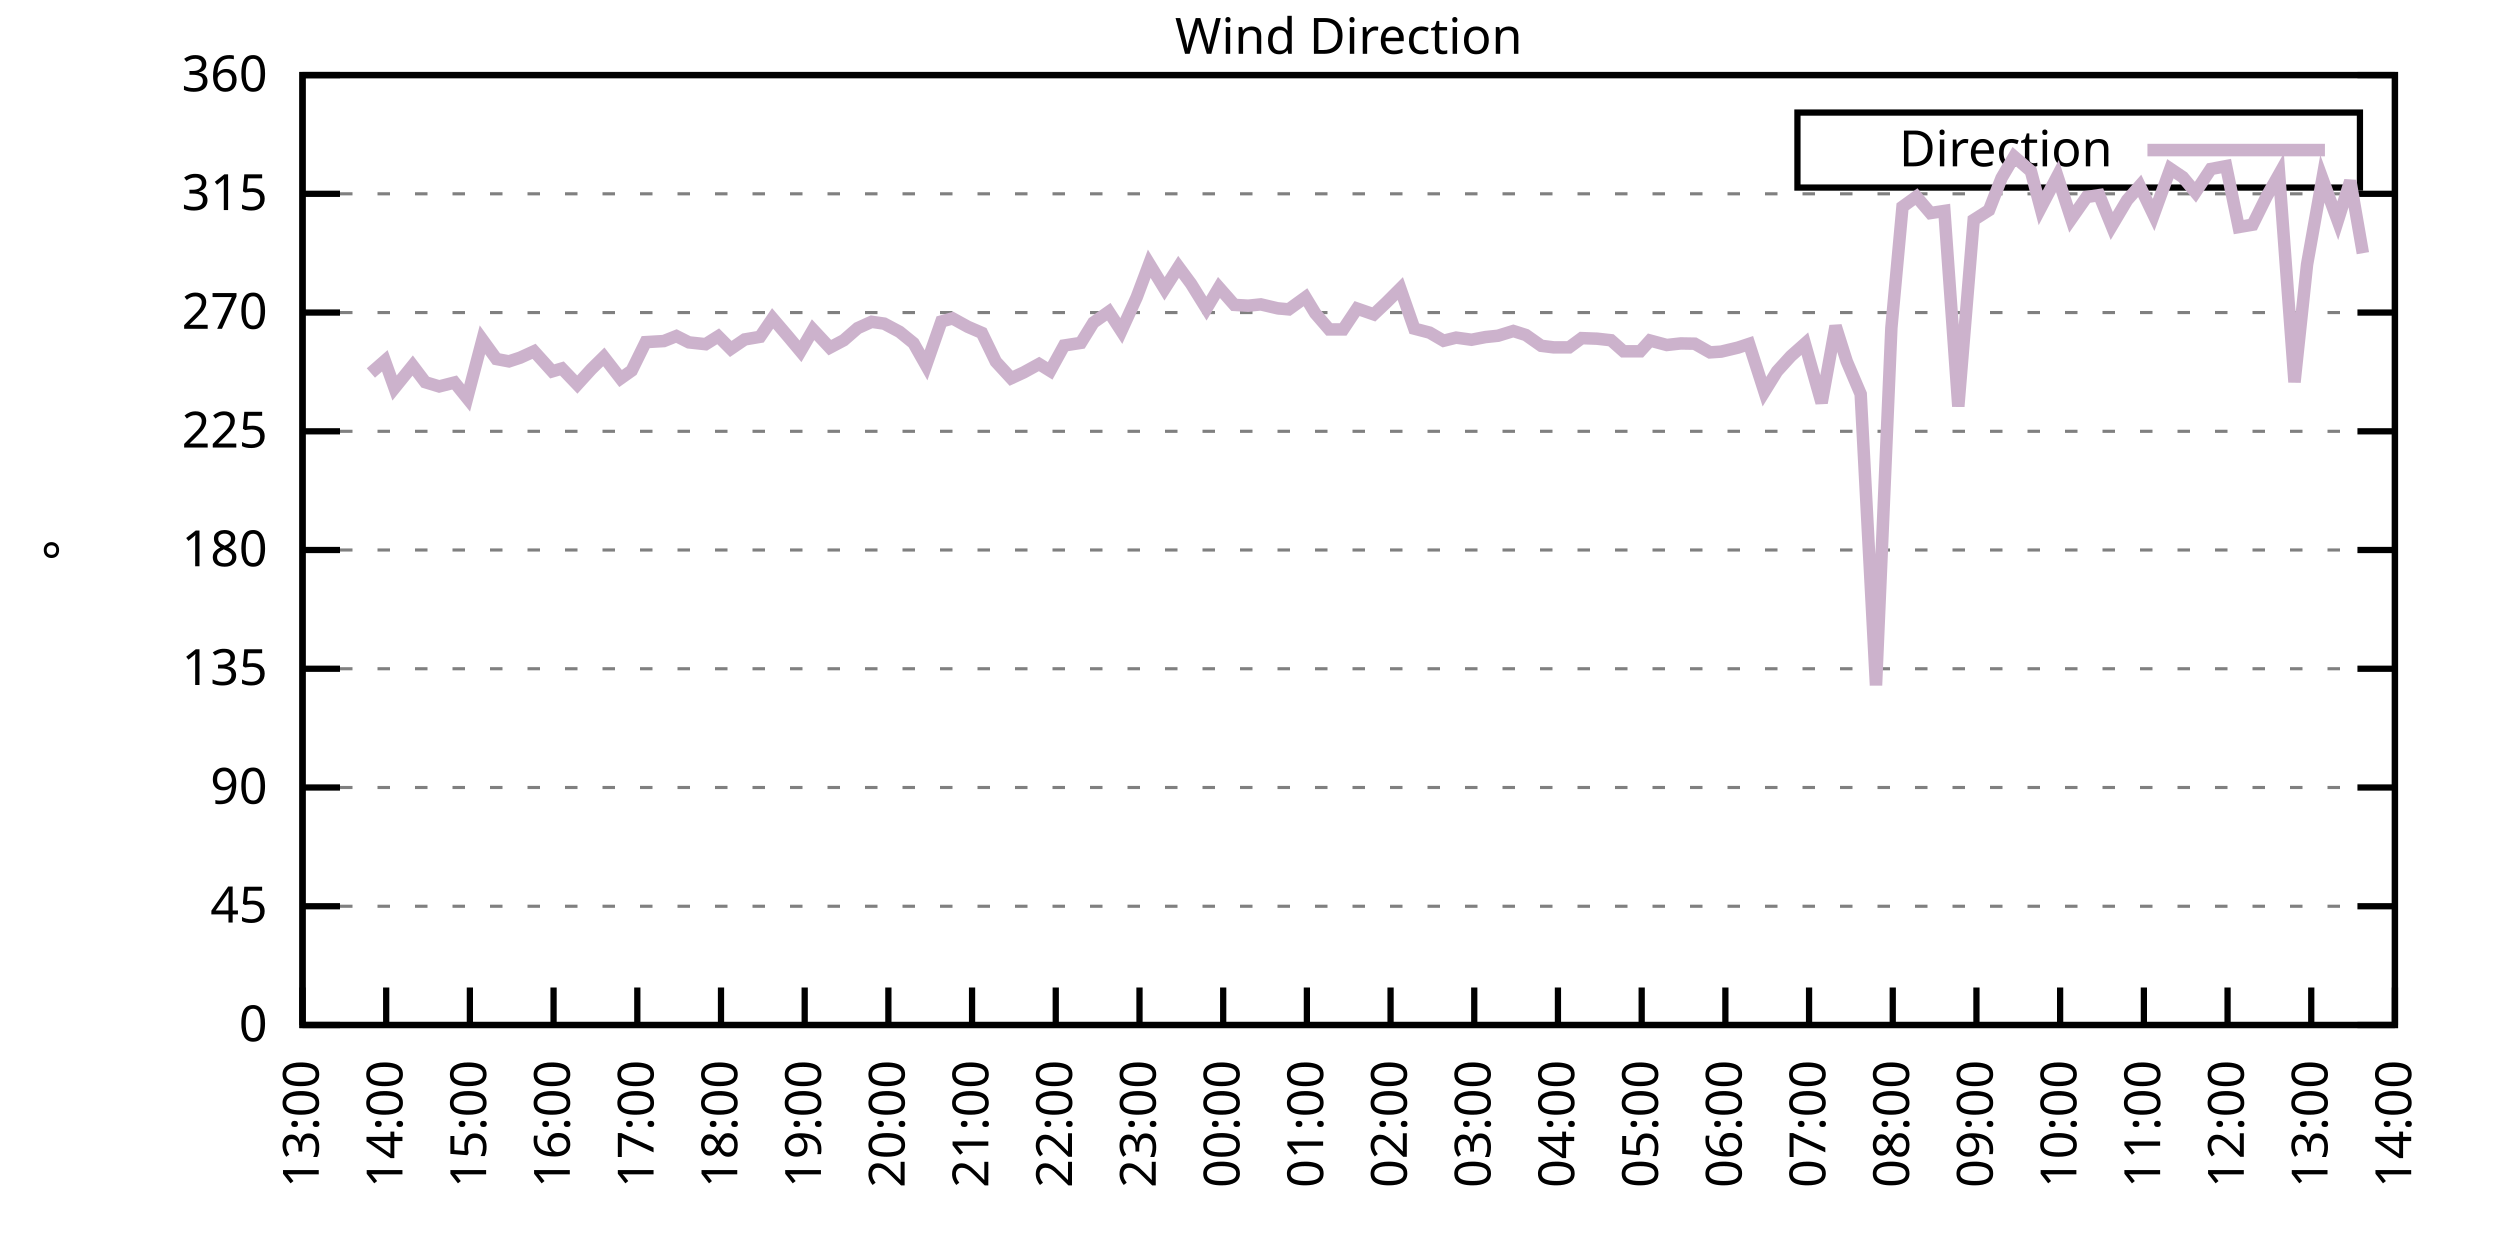
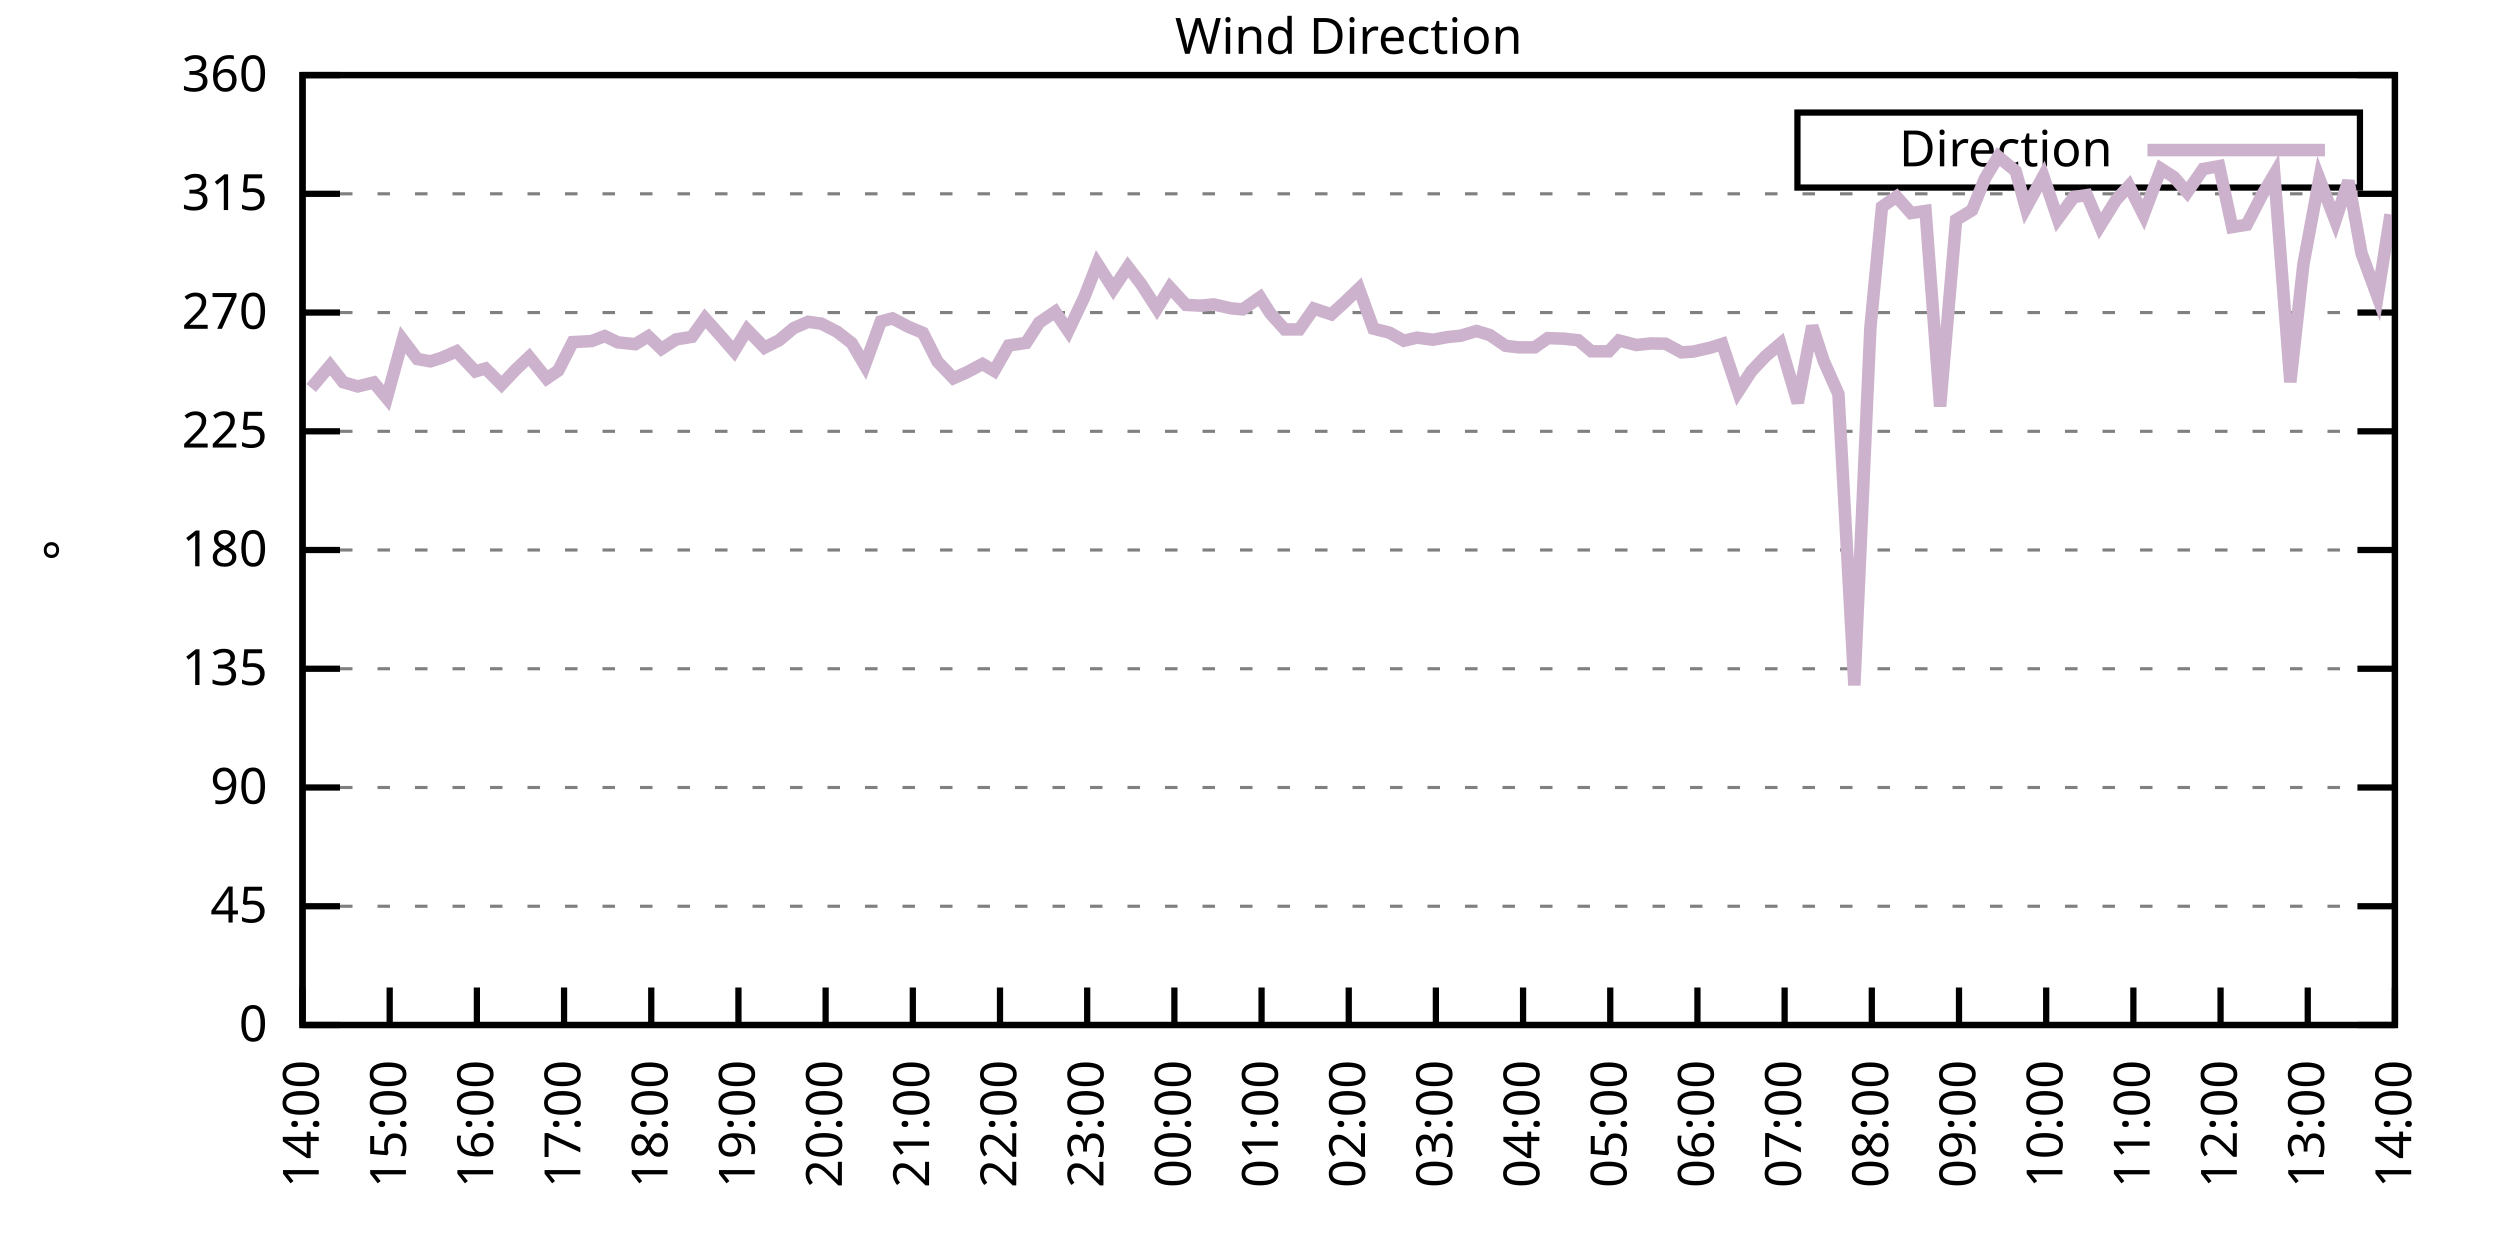
<svg xmlns="http://www.w3.org/2000/svg" xmlns:xlink="http://www.w3.org/1999/xlink" width="400" height="200" viewBox="0 0 400 200">
  <g id="gnuplot_canvas">
    <rect x="0" y="0" width="400" height="200" fill="none" />
    <defs>
      <circle id="gpDot" r="0.5" stroke-width="0.5" stroke="currentColor" />
      <path id="gpPt0" stroke-width="0.333" stroke="currentColor" d="M-1,0 h2 M0,-1 v2" />
      <path id="gpPt1" stroke-width="0.333" stroke="currentColor" d="M-1,-1 L1,1 M1,-1 L-1,1" />
      <path id="gpPt2" stroke-width="0.333" stroke="currentColor" d="M-1,0 L1,0 M0,-1 L0,1 M-1,-1 L1,1 M-1,1 L1,-1" />
      <rect id="gpPt3" stroke-width="0.333" stroke="currentColor" x="-1" y="-1" width="2" height="2" />
      <rect id="gpPt4" stroke-width="0.333" stroke="currentColor" fill="currentColor" x="-1" y="-1" width="2" height="2" />
      <circle id="gpPt5" stroke-width="0.333" stroke="currentColor" cx="0" cy="0" r="1" />
      <use xlink:href="#gpPt5" id="gpPt6" fill="currentColor" stroke="none" />
      <path id="gpPt7" stroke-width="0.333" stroke="currentColor" d="M0,-1.33 L-1.33,0.67 L1.33,0.67 z" />
      <use xlink:href="#gpPt7" id="gpPt8" fill="currentColor" stroke="none" />
      <use xlink:href="#gpPt7" id="gpPt9" stroke="currentColor" transform="rotate(180)" />
      <use xlink:href="#gpPt9" id="gpPt10" fill="currentColor" stroke="none" />
      <use xlink:href="#gpPt3" id="gpPt11" stroke="currentColor" transform="rotate(45)" />
      <use xlink:href="#gpPt11" id="gpPt12" fill="currentColor" stroke="none" />
      <path id="gpPt13" stroke-width="0.333" stroke="currentColor" d="M0,1.330 L1.265,0.411 L0.782,-1.067 L-0.782,-1.076 L-1.265,0.411 z" />
      <use xlink:href="#gpPt13" id="gpPt14" fill="currentColor" stroke="none" />
      <filter id="textbox" filterUnits="objectBoundingBox" x="0" y="0" height="1" width="1">
        <feFlood flood-color="white" flood-opacity="1" result="bgnd" />
        <feComposite in="SourceGraphic" in2="bgnd" operator="atop" />
      </filter>
      <filter id="greybox" filterUnits="objectBoundingBox" x="0" y="0" height="1" width="1">
        <feFlood flood-color="lightgrey" flood-opacity="1" result="grey" />
        <feComposite in="SourceGraphic" in2="grey" operator="atop" />
      </filter>
    </defs>
    <g fill="none" color="white" stroke="currentColor" stroke-width="1.00" stroke-linecap="butt" stroke-linejoin="miter">
</g>
    <g fill="none" color="black" stroke="currentColor" stroke-width="1.00" stroke-linecap="butt" stroke-linejoin="miter">
      <g stroke="none" shape-rendering="crispEdges">
        <polygon fill="rgb(255, 255, 255)" points="48.40,164.00 383.18,164.00 383.18,12.02 48.40,12.02 " />
      </g>
    </g>
    <g fill="none" color="black" stroke="currentColor" stroke-width="1.00" stroke-linecap="butt" stroke-linejoin="miter">
</g>
    <g fill="none" color="black" stroke="black" stroke-width="0.50" stroke-linecap="butt" stroke-linejoin="miter">
</g>
    <g fill="none" color="gray" stroke="currentColor" stroke-width="0.50" stroke-linecap="butt" stroke-linejoin="miter">
      <path stroke="gray" stroke-dasharray="2,4" class="gridline" d="M48.40,164.00 L383.19,164.00  " />
    </g>
    <g fill="none" color="gray" stroke="gray" stroke-width="1.00" stroke-linecap="butt" stroke-linejoin="miter">
</g>
    <g fill="none" color="black" stroke="currentColor" stroke-width="1.00" stroke-linecap="butt" stroke-linejoin="miter">
      <path stroke="black" d="M48.40,164.00 L54.40,164.00 M383.19,164.00 L377.19,164.00  " />
      <g transform="translate(42.80,166.60)" stroke="none" fill="black" font-family="Sans" font-size="8.00" text-anchor="end">
        <text>
          <tspan font-family="Sans"> 0</tspan>
        </text>
      </g>
    </g>
    <g fill="none" color="black" stroke="currentColor" stroke-width="1.00" stroke-linecap="butt" stroke-linejoin="miter">
</g>
    <g fill="none" color="black" stroke="black" stroke-width="0.50" stroke-linecap="butt" stroke-linejoin="miter">
</g>
    <g fill="none" color="gray" stroke="currentColor" stroke-width="0.50" stroke-linecap="butt" stroke-linejoin="miter">
      <path stroke="gray" stroke-dasharray="2,4" class="gridline" d="M48.40,145.00 L383.19,145.00  " />
    </g>
    <g fill="none" color="gray" stroke="gray" stroke-width="1.00" stroke-linecap="butt" stroke-linejoin="miter">
</g>
    <g fill="none" color="black" stroke="currentColor" stroke-width="1.00" stroke-linecap="butt" stroke-linejoin="miter">
      <path stroke="black" d="M48.40,145.00 L54.40,145.00 M383.19,145.00 L377.19,145.00  " />
      <g transform="translate(42.80,147.60)" stroke="none" fill="black" font-family="Sans" font-size="8.00" text-anchor="end">
        <text>
          <tspan font-family="Sans"> 45</tspan>
        </text>
      </g>
    </g>
    <g fill="none" color="black" stroke="currentColor" stroke-width="1.00" stroke-linecap="butt" stroke-linejoin="miter">
</g>
    <g fill="none" color="black" stroke="black" stroke-width="0.50" stroke-linecap="butt" stroke-linejoin="miter">
</g>
    <g fill="none" color="gray" stroke="currentColor" stroke-width="0.50" stroke-linecap="butt" stroke-linejoin="miter">
      <path stroke="gray" stroke-dasharray="2,4" class="gridline" d="M48.40,126.00 L383.19,126.00  " />
    </g>
    <g fill="none" color="gray" stroke="gray" stroke-width="1.00" stroke-linecap="butt" stroke-linejoin="miter">
</g>
    <g fill="none" color="black" stroke="currentColor" stroke-width="1.00" stroke-linecap="butt" stroke-linejoin="miter">
      <path stroke="black" d="M48.40,126.00 L54.40,126.00 M383.19,126.00 L377.19,126.00  " />
      <g transform="translate(42.80,128.60)" stroke="none" fill="black" font-family="Sans" font-size="8.00" text-anchor="end">
        <text>
          <tspan font-family="Sans"> 90</tspan>
        </text>
      </g>
    </g>
    <g fill="none" color="black" stroke="currentColor" stroke-width="1.00" stroke-linecap="butt" stroke-linejoin="miter">
</g>
    <g fill="none" color="black" stroke="black" stroke-width="0.50" stroke-linecap="butt" stroke-linejoin="miter">
</g>
    <g fill="none" color="gray" stroke="currentColor" stroke-width="0.50" stroke-linecap="butt" stroke-linejoin="miter">
      <path stroke="gray" stroke-dasharray="2,4" class="gridline" d="M48.40,107.00 L383.19,107.00  " />
    </g>
    <g fill="none" color="gray" stroke="gray" stroke-width="1.00" stroke-linecap="butt" stroke-linejoin="miter">
</g>
    <g fill="none" color="black" stroke="currentColor" stroke-width="1.00" stroke-linecap="butt" stroke-linejoin="miter">
      <path stroke="black" d="M48.40,107.00 L54.40,107.00 M383.19,107.00 L377.19,107.00  " />
      <g transform="translate(42.80,109.60)" stroke="none" fill="black" font-family="Sans" font-size="8.00" text-anchor="end">
        <text>
          <tspan font-family="Sans"> 135</tspan>
        </text>
      </g>
    </g>
    <g fill="none" color="black" stroke="currentColor" stroke-width="1.00" stroke-linecap="butt" stroke-linejoin="miter">
</g>
    <g fill="none" color="black" stroke="black" stroke-width="0.50" stroke-linecap="butt" stroke-linejoin="miter">
</g>
    <g fill="none" color="gray" stroke="currentColor" stroke-width="0.50" stroke-linecap="butt" stroke-linejoin="miter">
      <path stroke="gray" stroke-dasharray="2,4" class="gridline" d="M48.40,88.00 L383.19,88.00  " />
    </g>
    <g fill="none" color="gray" stroke="gray" stroke-width="1.00" stroke-linecap="butt" stroke-linejoin="miter">
</g>
    <g fill="none" color="black" stroke="currentColor" stroke-width="1.00" stroke-linecap="butt" stroke-linejoin="miter">
      <path stroke="black" d="M48.40,88.00 L54.40,88.00 M383.19,88.00 L377.19,88.00  " />
      <g transform="translate(42.80,90.60)" stroke="none" fill="black" font-family="Sans" font-size="8.00" text-anchor="end">
        <text>
          <tspan font-family="Sans"> 180</tspan>
        </text>
      </g>
    </g>
    <g fill="none" color="black" stroke="currentColor" stroke-width="1.00" stroke-linecap="butt" stroke-linejoin="miter">
</g>
    <g fill="none" color="black" stroke="black" stroke-width="0.50" stroke-linecap="butt" stroke-linejoin="miter">
</g>
    <g fill="none" color="gray" stroke="currentColor" stroke-width="0.50" stroke-linecap="butt" stroke-linejoin="miter">
      <path stroke="gray" stroke-dasharray="2,4" class="gridline" d="M48.40,69.01 L383.19,69.01  " />
    </g>
    <g fill="none" color="gray" stroke="gray" stroke-width="1.00" stroke-linecap="butt" stroke-linejoin="miter">
</g>
    <g fill="none" color="black" stroke="currentColor" stroke-width="1.00" stroke-linecap="butt" stroke-linejoin="miter">
      <path stroke="black" d="M48.40,69.01 L54.40,69.01 M383.19,69.01 L377.19,69.01  " />
      <g transform="translate(42.80,71.61)" stroke="none" fill="black" font-family="Sans" font-size="8.00" text-anchor="end">
        <text>
          <tspan font-family="Sans"> 225</tspan>
        </text>
      </g>
    </g>
    <g fill="none" color="black" stroke="currentColor" stroke-width="1.00" stroke-linecap="butt" stroke-linejoin="miter">
</g>
    <g fill="none" color="black" stroke="black" stroke-width="0.50" stroke-linecap="butt" stroke-linejoin="miter">
</g>
    <g fill="none" color="gray" stroke="currentColor" stroke-width="0.50" stroke-linecap="butt" stroke-linejoin="miter">
      <path stroke="gray" stroke-dasharray="2,4" class="gridline" d="M48.40,50.01 L383.19,50.01  " />
    </g>
    <g fill="none" color="gray" stroke="gray" stroke-width="1.00" stroke-linecap="butt" stroke-linejoin="miter">
</g>
    <g fill="none" color="black" stroke="currentColor" stroke-width="1.00" stroke-linecap="butt" stroke-linejoin="miter">
      <path stroke="black" d="M48.40,50.01 L54.40,50.01 M383.19,50.01 L377.19,50.01  " />
      <g transform="translate(42.80,52.61)" stroke="none" fill="black" font-family="Sans" font-size="8.00" text-anchor="end">
        <text>
          <tspan font-family="Sans"> 270</tspan>
        </text>
      </g>
    </g>
    <g fill="none" color="black" stroke="currentColor" stroke-width="1.00" stroke-linecap="butt" stroke-linejoin="miter">
</g>
    <g fill="none" color="black" stroke="black" stroke-width="0.50" stroke-linecap="butt" stroke-linejoin="miter">
</g>
    <g fill="none" color="gray" stroke="currentColor" stroke-width="0.50" stroke-linecap="butt" stroke-linejoin="miter">
      <path stroke="gray" stroke-dasharray="2,4" class="gridline" d="M48.40,31.01 L383.19,31.01  " />
    </g>
    <g fill="none" color="gray" stroke="gray" stroke-width="1.00" stroke-linecap="butt" stroke-linejoin="miter">
</g>
    <g fill="none" color="black" stroke="currentColor" stroke-width="1.00" stroke-linecap="butt" stroke-linejoin="miter">
      <path stroke="black" d="M48.40,31.01 L54.40,31.01 M383.19,31.01 L377.19,31.01  " />
      <g transform="translate(42.80,33.61)" stroke="none" fill="black" font-family="Sans" font-size="8.00" text-anchor="end">
        <text>
          <tspan font-family="Sans"> 315</tspan>
        </text>
      </g>
    </g>
    <g fill="none" color="black" stroke="currentColor" stroke-width="1.00" stroke-linecap="butt" stroke-linejoin="miter">
</g>
    <g fill="none" color="black" stroke="black" stroke-width="0.50" stroke-linecap="butt" stroke-linejoin="miter">
</g>
    <g fill="none" color="gray" stroke="currentColor" stroke-width="0.50" stroke-linecap="butt" stroke-linejoin="miter">
      <path stroke="gray" stroke-dasharray="2,4" class="gridline" d="M48.40,12.01 L383.19,12.01  " />
    </g>
    <g fill="none" color="gray" stroke="gray" stroke-width="1.00" stroke-linecap="butt" stroke-linejoin="miter">
</g>
    <g fill="none" color="black" stroke="currentColor" stroke-width="1.00" stroke-linecap="butt" stroke-linejoin="miter">
      <path stroke="black" d="M48.40,12.01 L54.40,12.01 M383.19,12.01 L377.19,12.01  " />
      <g transform="translate(42.80,14.61)" stroke="none" fill="black" font-family="Sans" font-size="8.00" text-anchor="end">
        <text>
          <tspan font-family="Sans"> 360</tspan>
        </text>
      </g>
    </g>
    <g fill="none" color="black" stroke="currentColor" stroke-width="1.00" stroke-linecap="butt" stroke-linejoin="miter">
      <path stroke="black" d="M48.40,164.00 L48.40,158.00  " />
      <g transform="translate(51.00,169.60) rotate(270.00)" stroke="none" fill="black" font-family="Sans" font-size="8.00" text-anchor="end">
        <text>
-           <tspan font-family="Sans">13:00</tspan>
-         </text>
-       </g>
-     </g>
-     <g fill="none" color="black" stroke="currentColor" stroke-width="1.00" stroke-linecap="butt" stroke-linejoin="miter">
-       <path stroke="black" d="M61.79,164.00 L61.79,158.00  " />
-       <g transform="translate(64.39,169.60) rotate(270.00)" stroke="none" fill="black" font-family="Sans" font-size="8.00" text-anchor="end">
-         <text>
          <tspan font-family="Sans">14:00</tspan>
        </text>
      </g>
    </g>
    <g fill="none" color="black" stroke="currentColor" stroke-width="1.00" stroke-linecap="butt" stroke-linejoin="miter">
-       <path stroke="black" d="M75.18,164.00 L75.18,158.00  " />
-       <g transform="translate(77.78,169.60) rotate(270.00)" stroke="none" fill="black" font-family="Sans" font-size="8.00" text-anchor="end">
+       <path stroke="black" d="M62.35,164.00 L62.35,158.00  " />
+       <g transform="translate(64.95,169.60) rotate(270.00)" stroke="none" fill="black" font-family="Sans" font-size="8.00" text-anchor="end">
        <text>
          <tspan font-family="Sans">15:00</tspan>
        </text>
      </g>
    </g>
    <g fill="none" color="black" stroke="currentColor" stroke-width="1.00" stroke-linecap="butt" stroke-linejoin="miter">
-       <path stroke="black" d="M88.57,164.00 L88.57,158.00  " />
-       <g transform="translate(91.17,169.60) rotate(270.00)" stroke="none" fill="black" font-family="Sans" font-size="8.00" text-anchor="end">
+       <path stroke="black" d="M76.30,164.00 L76.30,158.00  " />
+       <g transform="translate(78.90,169.60) rotate(270.00)" stroke="none" fill="black" font-family="Sans" font-size="8.00" text-anchor="end">
        <text>
          <tspan font-family="Sans">16:00</tspan>
        </text>
      </g>
    </g>
    <g fill="none" color="black" stroke="currentColor" stroke-width="1.00" stroke-linecap="butt" stroke-linejoin="miter">
-       <path stroke="black" d="M101.97,164.00 L101.97,158.00  " />
-       <g transform="translate(104.57,169.60) rotate(270.00)" stroke="none" fill="black" font-family="Sans" font-size="8.00" text-anchor="end">
+       <path stroke="black" d="M90.25,164.00 L90.25,158.00  " />
+       <g transform="translate(92.85,169.60) rotate(270.00)" stroke="none" fill="black" font-family="Sans" font-size="8.00" text-anchor="end">
        <text>
          <tspan font-family="Sans">17:00</tspan>
        </text>
      </g>
    </g>
    <g fill="none" color="black" stroke="currentColor" stroke-width="1.00" stroke-linecap="butt" stroke-linejoin="miter">
-       <path stroke="black" d="M115.36,164.00 L115.36,158.00  " />
-       <g transform="translate(117.96,169.60) rotate(270.00)" stroke="none" fill="black" font-family="Sans" font-size="8.00" text-anchor="end">
+       <path stroke="black" d="M104.20,164.00 L104.20,158.00  " />
+       <g transform="translate(106.80,169.60) rotate(270.00)" stroke="none" fill="black" font-family="Sans" font-size="8.00" text-anchor="end">
        <text>
          <tspan font-family="Sans">18:00</tspan>
        </text>
      </g>
    </g>
    <g fill="none" color="black" stroke="currentColor" stroke-width="1.00" stroke-linecap="butt" stroke-linejoin="miter">
-       <path stroke="black" d="M128.75,164.00 L128.75,158.00  " />
-       <g transform="translate(131.35,169.60) rotate(270.00)" stroke="none" fill="black" font-family="Sans" font-size="8.00" text-anchor="end">
+       <path stroke="black" d="M118.15,164.00 L118.15,158.00  " />
+       <g transform="translate(120.75,169.60) rotate(270.00)" stroke="none" fill="black" font-family="Sans" font-size="8.00" text-anchor="end">
        <text>
          <tspan font-family="Sans">19:00</tspan>
        </text>
      </g>
    </g>
    <g fill="none" color="black" stroke="currentColor" stroke-width="1.00" stroke-linecap="butt" stroke-linejoin="miter">
-       <path stroke="black" d="M142.14,164.00 L142.14,158.00  " />
-       <g transform="translate(144.74,169.60) rotate(270.00)" stroke="none" fill="black" font-family="Sans" font-size="8.00" text-anchor="end">
+       <path stroke="black" d="M132.10,164.00 L132.10,158.00  " />
+       <g transform="translate(134.70,169.60) rotate(270.00)" stroke="none" fill="black" font-family="Sans" font-size="8.00" text-anchor="end">
        <text>
          <tspan font-family="Sans">20:00</tspan>
        </text>
      </g>
    </g>
    <g fill="none" color="black" stroke="currentColor" stroke-width="1.00" stroke-linecap="butt" stroke-linejoin="miter">
-       <path stroke="black" d="M155.53,164.00 L155.53,158.00  " />
-       <g transform="translate(158.13,169.60) rotate(270.00)" stroke="none" fill="black" font-family="Sans" font-size="8.00" text-anchor="end">
+       <path stroke="black" d="M146.05,164.00 L146.05,158.00  " />
+       <g transform="translate(148.65,169.60) rotate(270.00)" stroke="none" fill="black" font-family="Sans" font-size="8.00" text-anchor="end">
        <text>
          <tspan font-family="Sans">21:00</tspan>
        </text>
      </g>
    </g>
    <g fill="none" color="black" stroke="currentColor" stroke-width="1.00" stroke-linecap="butt" stroke-linejoin="miter">
-       <path stroke="black" d="M168.92,164.00 L168.92,158.00  " />
-       <g transform="translate(171.52,169.60) rotate(270.00)" stroke="none" fill="black" font-family="Sans" font-size="8.00" text-anchor="end">
+       <path stroke="black" d="M160.00,164.00 L160.00,158.00  " />
+       <g transform="translate(162.60,169.60) rotate(270.00)" stroke="none" fill="black" font-family="Sans" font-size="8.00" text-anchor="end">
        <text>
          <tspan font-family="Sans">22:00</tspan>
        </text>
      </g>
    </g>
    <g fill="none" color="black" stroke="currentColor" stroke-width="1.00" stroke-linecap="butt" stroke-linejoin="miter">
-       <path stroke="black" d="M182.32,164.00 L182.32,158.00  " />
-       <g transform="translate(184.92,169.60) rotate(270.00)" stroke="none" fill="black" font-family="Sans" font-size="8.00" text-anchor="end">
+       <path stroke="black" d="M173.95,164.00 L173.95,158.00  " />
+       <g transform="translate(176.55,169.60) rotate(270.00)" stroke="none" fill="black" font-family="Sans" font-size="8.00" text-anchor="end">
        <text>
          <tspan font-family="Sans">23:00</tspan>
        </text>
      </g>
    </g>
    <g fill="none" color="black" stroke="currentColor" stroke-width="1.00" stroke-linecap="butt" stroke-linejoin="miter">
-       <path stroke="black" d="M195.71,164.00 L195.71,158.00  " />
-       <g transform="translate(198.31,169.60) rotate(270.00)" stroke="none" fill="black" font-family="Sans" font-size="8.00" text-anchor="end">
+       <path stroke="black" d="M187.90,164.00 L187.90,158.00  " />
+       <g transform="translate(190.50,169.60) rotate(270.00)" stroke="none" fill="black" font-family="Sans" font-size="8.00" text-anchor="end">
        <text>
          <tspan font-family="Sans">00:00</tspan>
        </text>
      </g>
    </g>
    <g fill="none" color="black" stroke="currentColor" stroke-width="1.00" stroke-linecap="butt" stroke-linejoin="miter">
-       <path stroke="black" d="M209.10,164.00 L209.10,158.00  " />
-       <g transform="translate(211.70,169.60) rotate(270.00)" stroke="none" fill="black" font-family="Sans" font-size="8.00" text-anchor="end">
+       <path stroke="black" d="M201.85,164.00 L201.85,158.00  " />
+       <g transform="translate(204.45,169.60) rotate(270.00)" stroke="none" fill="black" font-family="Sans" font-size="8.00" text-anchor="end">
        <text>
          <tspan font-family="Sans">01:00</tspan>
        </text>
      </g>
    </g>
    <g fill="none" color="black" stroke="currentColor" stroke-width="1.00" stroke-linecap="butt" stroke-linejoin="miter">
-       <path stroke="black" d="M222.49,164.00 L222.49,158.00  " />
-       <g transform="translate(225.09,169.60) rotate(270.00)" stroke="none" fill="black" font-family="Sans" font-size="8.00" text-anchor="end">
+       <path stroke="black" d="M215.80,164.00 L215.80,158.00  " />
+       <g transform="translate(218.40,169.60) rotate(270.00)" stroke="none" fill="black" font-family="Sans" font-size="8.00" text-anchor="end">
        <text>
          <tspan font-family="Sans">02:00</tspan>
        </text>
      </g>
    </g>
    <g fill="none" color="black" stroke="currentColor" stroke-width="1.00" stroke-linecap="butt" stroke-linejoin="miter">
-       <path stroke="black" d="M235.88,164.00 L235.88,158.00  " />
-       <g transform="translate(238.48,169.60) rotate(270.00)" stroke="none" fill="black" font-family="Sans" font-size="8.00" text-anchor="end">
+       <path stroke="black" d="M229.74,164.00 L229.74,158.00  " />
+       <g transform="translate(232.34,169.60) rotate(270.00)" stroke="none" fill="black" font-family="Sans" font-size="8.00" text-anchor="end">
        <text>
          <tspan font-family="Sans">03:00</tspan>
        </text>
      </g>
    </g>
    <g fill="none" color="black" stroke="currentColor" stroke-width="1.00" stroke-linecap="butt" stroke-linejoin="miter">
-       <path stroke="black" d="M249.27,164.00 L249.27,158.00  " />
-       <g transform="translate(251.87,169.60) rotate(270.00)" stroke="none" fill="black" font-family="Sans" font-size="8.00" text-anchor="end">
+       <path stroke="black" d="M243.69,164.00 L243.69,158.00  " />
+       <g transform="translate(246.29,169.60) rotate(270.00)" stroke="none" fill="black" font-family="Sans" font-size="8.00" text-anchor="end">
        <text>
          <tspan font-family="Sans">04:00</tspan>
        </text>
      </g>
    </g>
    <g fill="none" color="black" stroke="currentColor" stroke-width="1.00" stroke-linecap="butt" stroke-linejoin="miter">
-       <path stroke="black" d="M262.67,164.00 L262.67,158.00  " />
-       <g transform="translate(265.27,169.60) rotate(270.00)" stroke="none" fill="black" font-family="Sans" font-size="8.00" text-anchor="end">
+       <path stroke="black" d="M257.64,164.00 L257.64,158.00  " />
+       <g transform="translate(260.24,169.60) rotate(270.00)" stroke="none" fill="black" font-family="Sans" font-size="8.00" text-anchor="end">
        <text>
          <tspan font-family="Sans">05:00</tspan>
        </text>
      </g>
    </g>
    <g fill="none" color="black" stroke="currentColor" stroke-width="1.00" stroke-linecap="butt" stroke-linejoin="miter">
-       <path stroke="black" d="M276.06,164.00 L276.06,158.00  " />
-       <g transform="translate(278.66,169.60) rotate(270.00)" stroke="none" fill="black" font-family="Sans" font-size="8.00" text-anchor="end">
+       <path stroke="black" d="M271.59,164.00 L271.59,158.00  " />
+       <g transform="translate(274.19,169.60) rotate(270.00)" stroke="none" fill="black" font-family="Sans" font-size="8.00" text-anchor="end">
        <text>
          <tspan font-family="Sans">06:00</tspan>
        </text>
      </g>
    </g>
    <g fill="none" color="black" stroke="currentColor" stroke-width="1.00" stroke-linecap="butt" stroke-linejoin="miter">
-       <path stroke="black" d="M289.45,164.00 L289.45,158.00  " />
-       <g transform="translate(292.05,169.60) rotate(270.00)" stroke="none" fill="black" font-family="Sans" font-size="8.00" text-anchor="end">
+       <path stroke="black" d="M285.54,164.00 L285.54,158.00  " />
+       <g transform="translate(288.14,169.60) rotate(270.00)" stroke="none" fill="black" font-family="Sans" font-size="8.00" text-anchor="end">
        <text>
          <tspan font-family="Sans">07:00</tspan>
        </text>
      </g>
    </g>
    <g fill="none" color="black" stroke="currentColor" stroke-width="1.00" stroke-linecap="butt" stroke-linejoin="miter">
-       <path stroke="black" d="M302.84,164.00 L302.84,158.00  " />
-       <g transform="translate(305.44,169.60) rotate(270.00)" stroke="none" fill="black" font-family="Sans" font-size="8.00" text-anchor="end">
+       <path stroke="black" d="M299.49,164.00 L299.49,158.00  " />
+       <g transform="translate(302.09,169.60) rotate(270.00)" stroke="none" fill="black" font-family="Sans" font-size="8.00" text-anchor="end">
        <text>
          <tspan font-family="Sans">08:00</tspan>
        </text>
      </g>
    </g>
    <g fill="none" color="black" stroke="currentColor" stroke-width="1.00" stroke-linecap="butt" stroke-linejoin="miter">
-       <path stroke="black" d="M316.23,164.00 L316.23,158.00  " />
-       <g transform="translate(318.83,169.60) rotate(270.00)" stroke="none" fill="black" font-family="Sans" font-size="8.00" text-anchor="end">
+       <path stroke="black" d="M313.44,164.00 L313.44,158.00  " />
+       <g transform="translate(316.04,169.60) rotate(270.00)" stroke="none" fill="black" font-family="Sans" font-size="8.00" text-anchor="end">
        <text>
          <tspan font-family="Sans">09:00</tspan>
        </text>
      </g>
    </g>
    <g fill="none" color="black" stroke="currentColor" stroke-width="1.00" stroke-linecap="butt" stroke-linejoin="miter">
-       <path stroke="black" d="M329.62,164.00 L329.62,158.00  " />
-       <g transform="translate(332.22,169.60) rotate(270.00)" stroke="none" fill="black" font-family="Sans" font-size="8.00" text-anchor="end">
+       <path stroke="black" d="M327.39,164.00 L327.39,158.00  " />
+       <g transform="translate(329.99,169.60) rotate(270.00)" stroke="none" fill="black" font-family="Sans" font-size="8.00" text-anchor="end">
        <text>
          <tspan font-family="Sans">10:00</tspan>
        </text>
      </g>
    </g>
    <g fill="none" color="black" stroke="currentColor" stroke-width="1.00" stroke-linecap="butt" stroke-linejoin="miter">
-       <path stroke="black" d="M343.02,164.00 L343.02,158.00  " />
-       <g transform="translate(345.62,169.60) rotate(270.00)" stroke="none" fill="black" font-family="Sans" font-size="8.00" text-anchor="end">
+       <path stroke="black" d="M341.34,164.00 L341.34,158.00  " />
+       <g transform="translate(343.94,169.60) rotate(270.00)" stroke="none" fill="black" font-family="Sans" font-size="8.00" text-anchor="end">
        <text>
          <tspan font-family="Sans">11:00</tspan>
        </text>
      </g>
    </g>
    <g fill="none" color="black" stroke="currentColor" stroke-width="1.00" stroke-linecap="butt" stroke-linejoin="miter">
-       <path stroke="black" d="M356.41,164.00 L356.41,158.00  " />
-       <g transform="translate(359.01,169.60) rotate(270.00)" stroke="none" fill="black" font-family="Sans" font-size="8.00" text-anchor="end">
+       <path stroke="black" d="M355.29,164.00 L355.29,158.00  " />
+       <g transform="translate(357.89,169.60) rotate(270.00)" stroke="none" fill="black" font-family="Sans" font-size="8.00" text-anchor="end">
        <text>
          <tspan font-family="Sans">12:00</tspan>
        </text>
      </g>
    </g>
    <g fill="none" color="black" stroke="currentColor" stroke-width="1.00" stroke-linecap="butt" stroke-linejoin="miter">
-       <path stroke="black" d="M369.80,164.00 L369.80,158.00  " />
-       <g transform="translate(372.40,169.60) rotate(270.00)" stroke="none" fill="black" font-family="Sans" font-size="8.00" text-anchor="end">
+       <path stroke="black" d="M369.24,164.00 L369.24,158.00  " />
+       <g transform="translate(371.84,169.60) rotate(270.00)" stroke="none" fill="black" font-family="Sans" font-size="8.00" text-anchor="end">
        <text>
          <tspan font-family="Sans">13:00</tspan>
        </text>
      </g>
    </g>
    <g fill="none" color="black" stroke="currentColor" stroke-width="1.00" stroke-linecap="butt" stroke-linejoin="miter">
      <path stroke="black" d="M383.19,164.00 L383.19,158.00  " />
      <g transform="translate(385.79,169.60) rotate(270.00)" stroke="none" fill="black" font-family="Sans" font-size="8.00" text-anchor="end">
        <text>
          <tspan font-family="Sans">14:00</tspan>
        </text>
      </g>
    </g>
    <g fill="none" color="black" stroke="currentColor" stroke-width="1.00" stroke-linecap="butt" stroke-linejoin="miter">
</g>
    <g fill="none" color="black" stroke="currentColor" stroke-width="1.00" stroke-linecap="butt" stroke-linejoin="miter">
      <path stroke="black" d="M48.40,12.01 L48.40,164.00 L383.19,164.00 L383.19,12.01 L48.40,12.01 Z  " />
    </g>
    <g fill="none" color="black" stroke="currentColor" stroke-width="1.00" stroke-linecap="butt" stroke-linejoin="miter">
</g>
    <g fill="none" color="black" stroke="currentColor" stroke-width="1.00" stroke-linecap="butt" stroke-linejoin="miter">
      <path stroke="black" d="M287.59,30.01 L287.59,18.01 L377.59,18.01 L377.59,30.01 L287.59,30.01 Z  " />
    </g>
    <g id="Wind_direction_plot_1">
      <g fill="none" color="white" stroke="black" stroke-width="2.00" stroke-linecap="butt" stroke-linejoin="miter">
</g>
      <g fill="none" color="black" stroke="currentColor" stroke-width="2.00" stroke-linecap="butt" stroke-linejoin="miter">
        <g transform="translate(337.99,26.61)" stroke="none" fill="black" font-family="Sans" font-size="8.00" text-anchor="end">
          <text>
            <tspan font-family="Sans">Direction</tspan>
          </text>
        </g>
      </g>
      <g fill="none" color="black" stroke="currentColor" stroke-width="2.00" stroke-linecap="butt" stroke-linejoin="miter">
-         <path stroke="rgb(204, 178, 204)" d="M343.59,24.01 L371.99,24.01 M59.34,59.68 L61.57,57.73 L63.13,62.08 L66.03,58.49 L68.04,61.15 L70.27,61.83   L72.73,61.20 L74.74,63.69 L77.19,54.36 L79.42,57.44 L81.43,57.82 L83.22,57.23 L85.45,56.21 L88.35,59.42   L89.91,58.96 L92.37,61.53 L94.60,59.08 L96.61,57.10 L99.29,60.56 L101.07,59.30 L103.31,54.74 L106.21,54.57   L108.22,53.77 L110.22,54.78 L112.90,55.07 L114.91,53.81 L116.92,55.83 L119.15,54.31 L121.61,53.89 L123.62,50.94   L126.07,53.81 L128.08,56.21 L130.09,52.75 L132.77,55.62 L135.00,54.44 L137.23,52.50 L139.46,51.49 L141.47,51.78   L143.93,53.09 L146.16,54.90 L148.17,58.45 L150.62,51.44 L152.41,50.94 L154.86,52.29 L157.10,53.26 L159.33,57.86   L161.78,60.52 L163.79,59.59 L166.25,58.24 L168.03,59.34 L170.26,55.28 L172.94,54.86 L174.95,51.61 L177.41,49.88   L179.41,52.96 L181.87,47.56 L183.88,42.20 L186.33,46.21 L188.57,42.70 L190.57,45.41 L193.03,49.37 L195.04,46.00   L197.49,48.78 L199.73,48.91 L201.73,48.70 L204.41,49.33 L206.20,49.50 L208.88,47.56 L210.44,50.13 L212.67,52.71   L214.90,52.71 L217.13,49.37 L219.81,50.30 L221.82,48.40 L224.05,46.17 L226.29,52.58 L228.74,53.22 L230.97,54.52   L232.98,54.02 L235.44,54.36 L237.67,53.93 L239.68,53.72 L242.13,52.96 L244.14,53.60 L246.60,55.33 L248.60,55.58   L251.06,55.58 L253.07,54.10 L255.52,54.19 L257.76,54.44 L259.76,56.21 L262.44,56.21 L264.00,54.48 L266.68,55.20   L268.92,54.95 L271.15,54.99 L273.60,56.38 L275.39,56.26 L278.07,55.62 L279.85,55.03 L282.31,62.67 L284.32,59.42   L286.55,56.97 L288.78,54.99 L291.46,64.45 L293.69,52.16 L295.48,57.82 L297.71,63.05 L300.16,109.66 L302.62,52.46   L304.40,33.08 L306.63,31.47 L308.87,34.09 L311.10,33.75 L313.33,65.04 L315.79,35.19 L318.24,33.63 L320.25,28.48   L322.26,25.06 L324.94,27.38 L326.50,33.29 L329.18,28.18 L331.41,35.02 L333.86,31.52 L335.87,31.22 L337.88,36.16   L340.34,32.02 L342.35,29.74 L344.58,34.39 L347.26,27.00 L349.26,28.35 L351.27,30.76 L353.73,27.04 L356.18,26.58   L358.19,36.33 L360.42,35.95 L362.66,31.43 L364.66,27.88 L367.12,61.15 L369.13,42.32 L371.58,28.60 L374.04,35.32   L376.05,28.94 L378.06,40.51  " />
+         <path stroke="rgb(204, 178, 204)" d="M343.59,24.01 L371.99,24.01 M49.79,62.08 L52.82,58.49 L54.91,61.15 L57.23,61.83 L59.79,61.20 L61.88,63.69   L64.44,54.36 L66.77,57.44 L68.86,57.82 L70.72,57.23 L73.04,56.21 L76.07,59.42 L77.69,58.96 L80.25,61.53   L82.58,59.08 L84.67,57.10 L87.46,60.56 L89.32,59.30 L91.64,54.74 L94.67,54.57 L96.76,53.77 L98.85,54.78   L101.64,55.07 L103.73,53.81 L105.83,55.83 L108.15,54.31 L110.71,53.89 L112.80,50.94 L115.36,53.81 L117.45,56.21   L119.54,52.75 L122.33,55.62 L124.66,54.44 L126.98,52.50 L129.31,51.49 L131.40,51.78 L133.96,53.09 L136.28,54.90   L138.37,58.45 L140.93,51.44 L142.79,50.94 L145.35,52.29 L147.67,53.26 L150.00,57.86 L152.56,60.52 L154.65,59.59   L157.21,58.24 L159.07,59.34 L161.39,55.28 L164.18,54.86 L166.27,51.61 L168.83,49.88 L170.92,52.96 L173.48,47.56   L175.57,42.20 L178.13,46.21 L180.46,42.70 L182.55,45.41 L185.11,49.37 L187.20,46.00 L189.76,48.78 L192.08,48.91   L194.17,48.70 L196.96,49.33 L198.82,49.50 L201.61,47.56 L203.24,50.13 L205.57,52.71 L207.89,52.71 L210.22,49.37   L213.01,50.30 L215.10,48.40 L217.42,46.17 L219.75,52.58 L222.30,53.22 L224.63,54.52 L226.72,54.02 L229.28,54.36   L231.60,53.93 L233.70,53.72 L236.25,52.96 L238.35,53.60 L240.90,55.33 L243.00,55.58 L245.55,55.58 L247.65,54.10   L250.20,54.19 L252.53,54.44 L254.62,56.21 L257.41,56.21 L259.04,54.48 L261.83,55.20 L264.15,54.95 L266.48,54.99   L269.04,56.38 L270.90,56.26 L273.69,55.62 L275.55,55.03 L278.10,62.67 L280.20,59.42 L282.52,56.97 L284.85,54.99   L287.64,64.45 L289.96,52.16 L291.82,57.82 L294.15,63.05 L296.70,109.66 L299.26,52.46 L301.12,33.08 L303.44,31.47   L305.77,34.09 L308.09,33.75 L310.42,65.04 L312.98,35.19 L315.53,33.63 L317.63,28.48 L319.72,25.06 L322.51,27.38   L324.14,33.29 L326.93,28.18 L329.25,35.02 L331.81,31.52 L333.90,31.22 L335.99,36.16 L338.55,32.02 L340.64,29.74   L342.97,34.39 L345.76,27.00 L347.85,28.35 L349.94,30.76 L352.50,27.04 L355.06,26.58 L357.15,36.33 L359.48,35.95   L361.80,31.43 L363.89,27.88 L366.45,61.15 L368.54,42.32 L371.10,28.60 L373.66,35.32 L375.75,28.94 L377.84,40.51   L380.40,47.47 L382.49,34.30  " />
      </g>
    </g>
    <g fill="none" color="black" stroke="currentColor" stroke-width="2.00" stroke-linecap="butt" stroke-linejoin="miter">
</g>
    <g fill="none" color="black" stroke="black" stroke-width="1.00" stroke-linecap="butt" stroke-linejoin="miter">
</g>
    <g fill="none" color="black" stroke="currentColor" stroke-width="1.00" stroke-linecap="butt" stroke-linejoin="miter">
      <path stroke="black" d="M48.40,12.01 L48.40,164.00 L383.19,164.00 L383.19,12.01 L48.40,12.01 Z  " />
      <g transform="translate(12.80,88.01) rotate(270.00)" stroke="none" fill="black" font-family="Sans" font-size="8.00" text-anchor="middle">
        <text>
          <tspan font-family="Sans">°</tspan>
        </text>
      </g>
    </g>
    <g fill="none" color="black" stroke="currentColor" stroke-width="1.00" stroke-linecap="butt" stroke-linejoin="miter">
</g>
    <g fill="none" color="black" stroke="currentColor" stroke-width="1.00" stroke-linecap="butt" stroke-linejoin="miter">
      <g transform="translate(215.79,8.61)" stroke="none" fill="black" font-family="Sans" font-size="8.00" text-anchor="middle">
        <text>
          <tspan font-family="Sans">Wind Direction</tspan>
        </text>
      </g>
    </g>
    <g fill="none" color="black" stroke="currentColor" stroke-width="1.00" stroke-linecap="butt" stroke-linejoin="miter">
</g>
  </g>
</svg>
